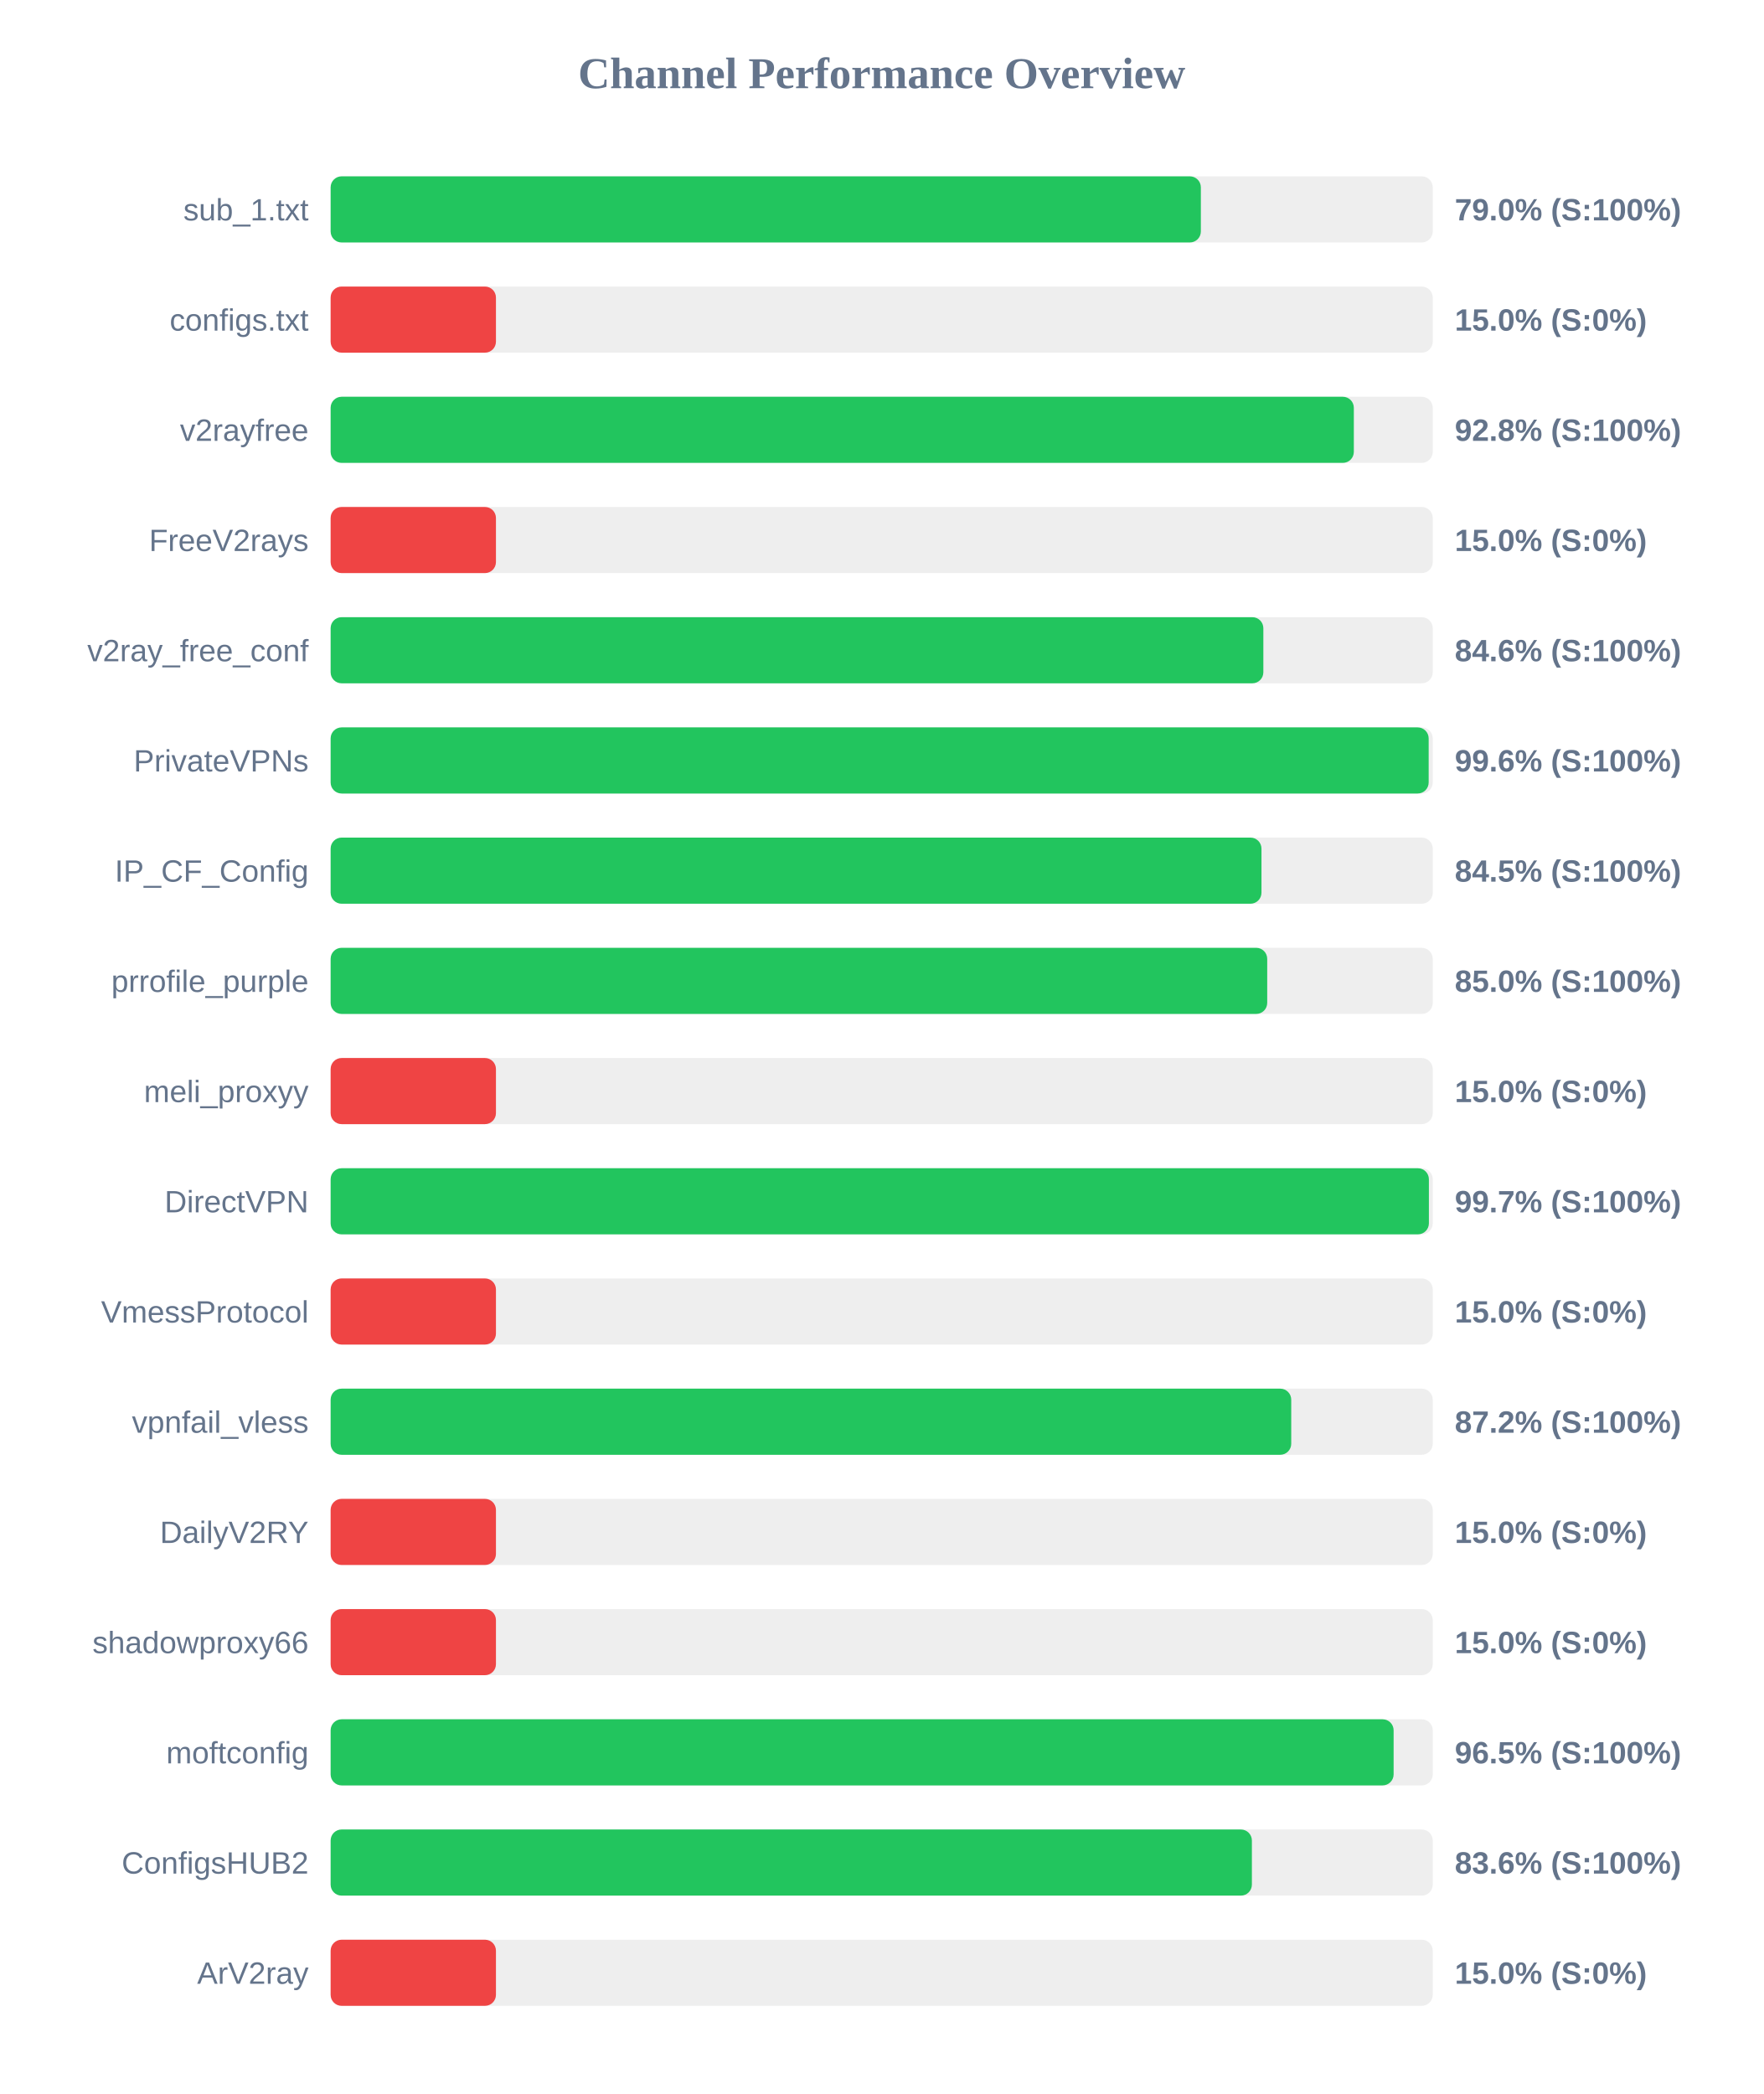
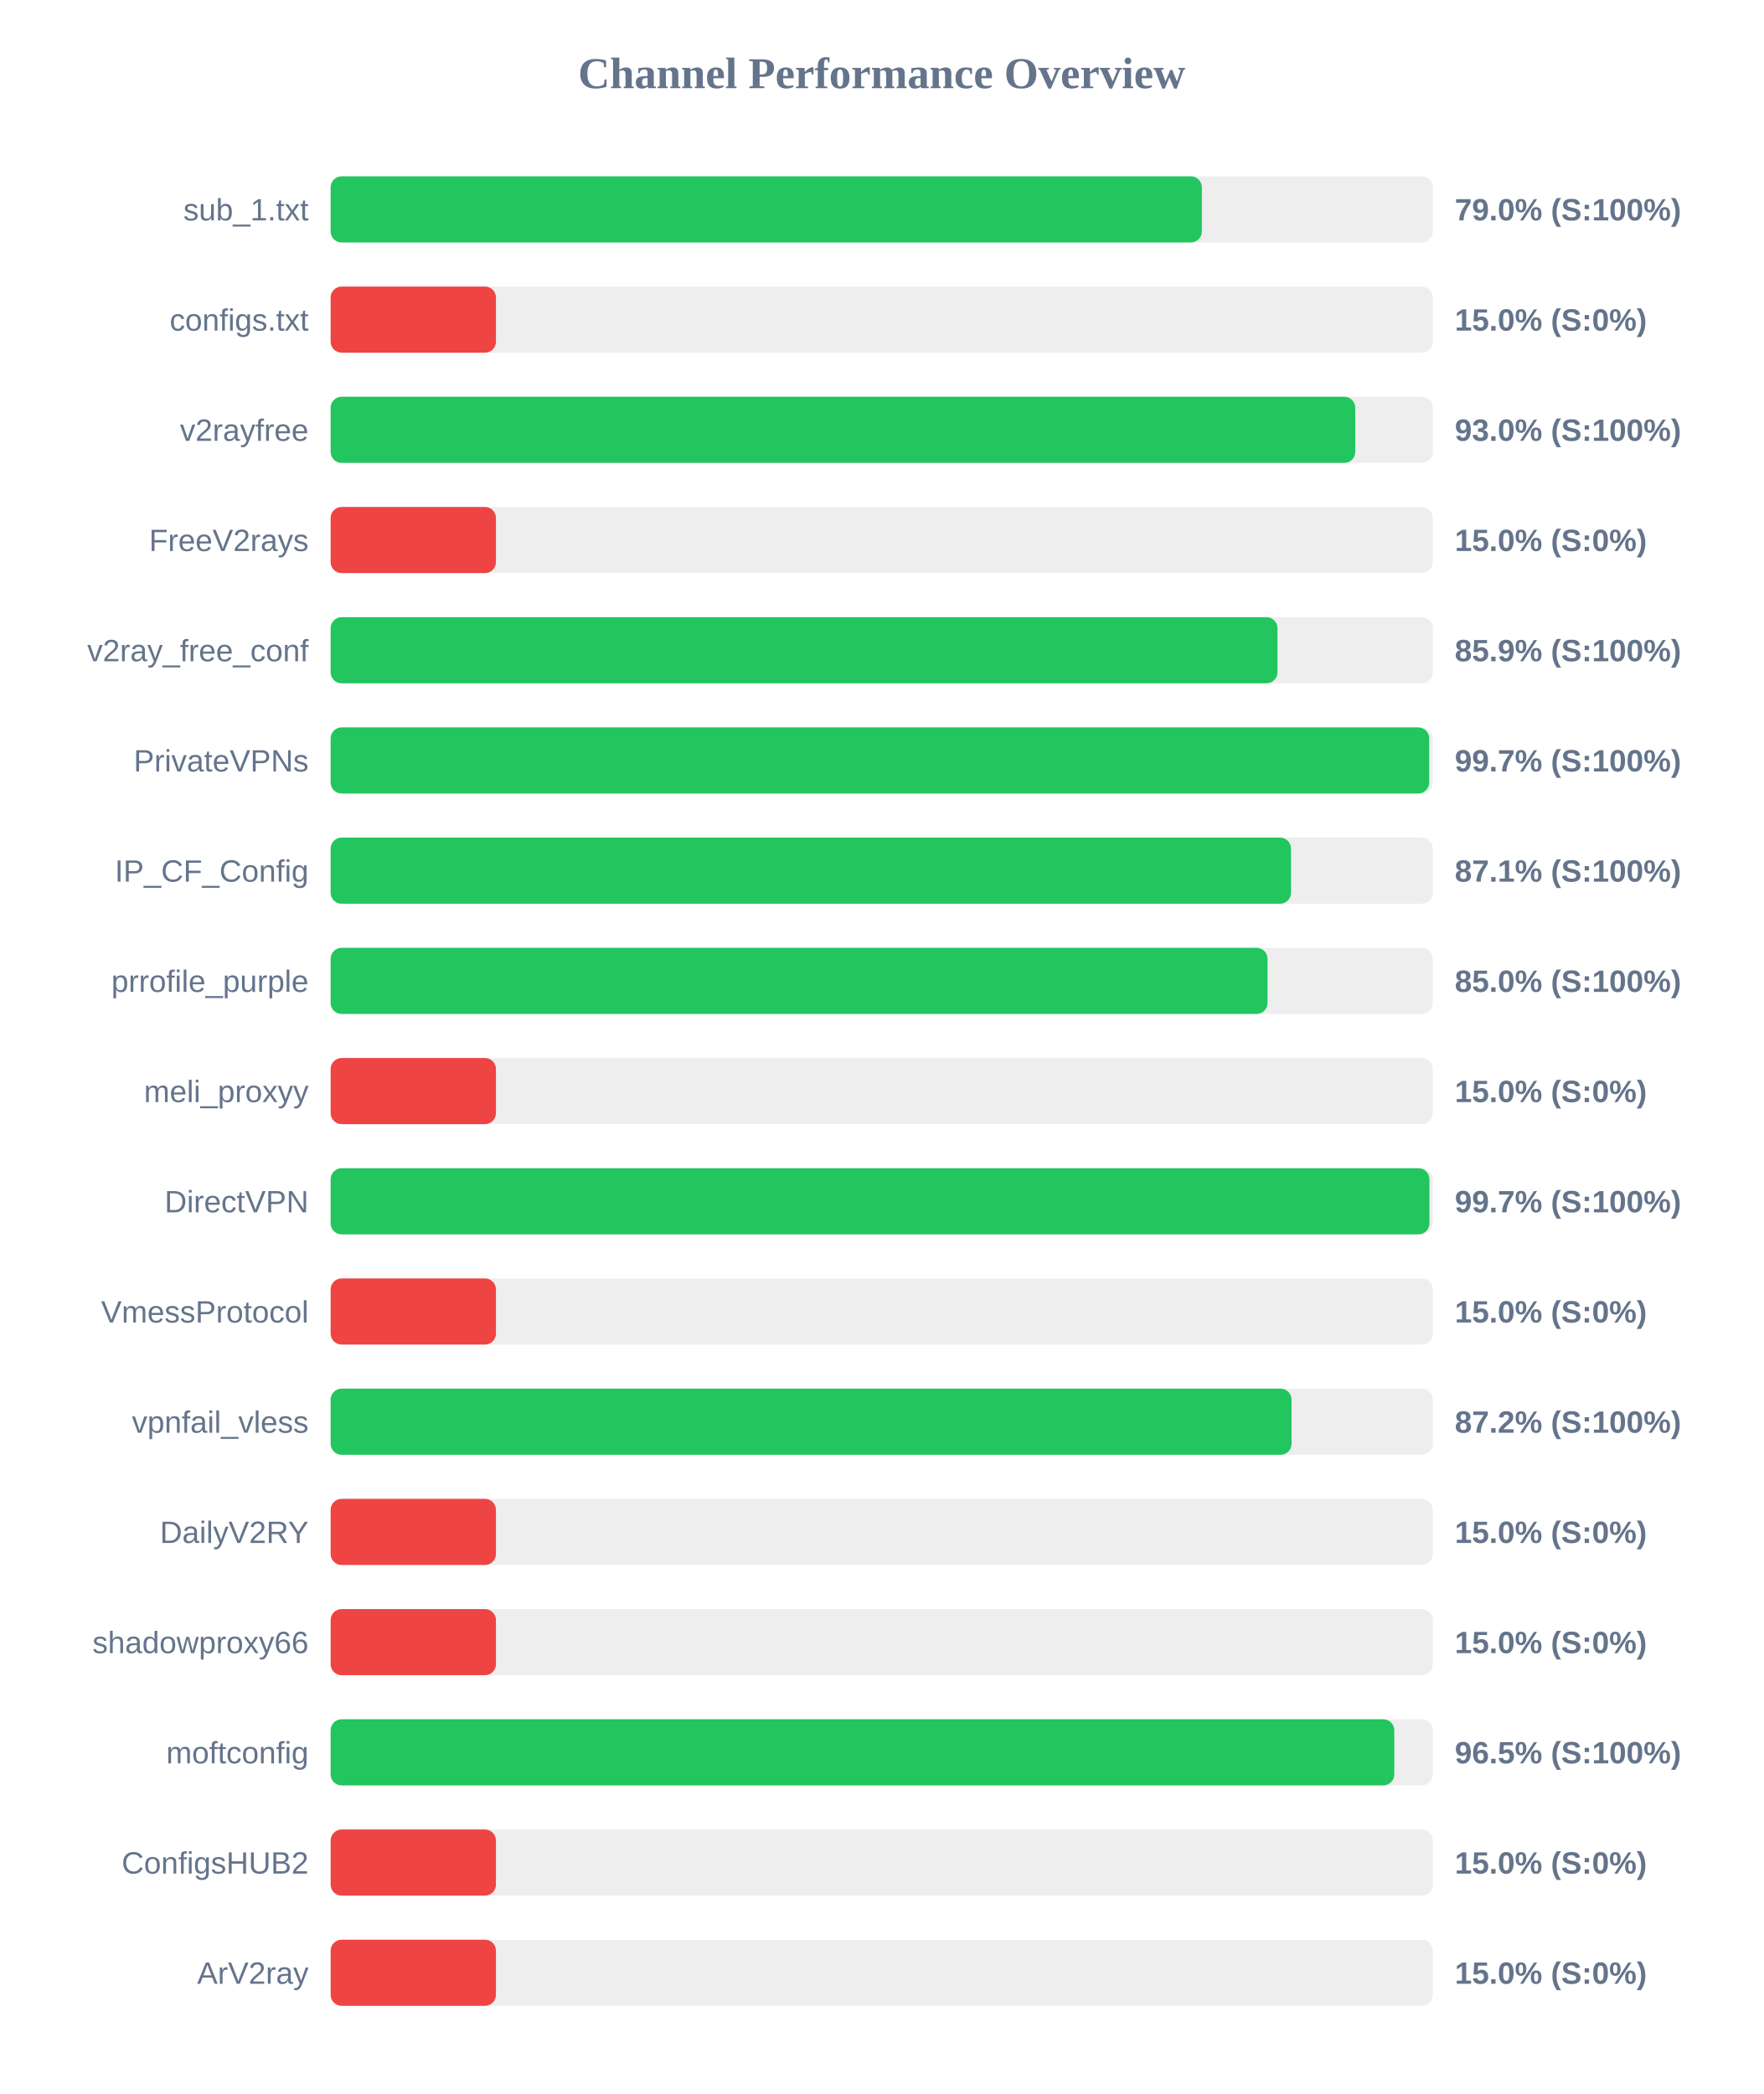
<svg xmlns="http://www.w3.org/2000/svg" width="800" height="950" version="1.1">
  <style>
        .row { font: 14px Arial; fill: #64748b; }
        .score { font: bold 14px Arial; fill: #64748b; }
    </style>
  <text x="400" y="40" text-anchor="middle" font-size="20px" font-weight="bold" fill="#64748b">Channel Performance Overview</text>
  <rect x="150" y="80" width="500" height="30" fill="#eee" rx="5" />
-   <rect x="150" y="80" width="394.8" height="30" fill="#22c55e" rx="5" />
+   <rect x="150" y="80" width="395.25" height="30" fill="#22c55e" rx="5" />
  <text x="140" y="100" text-anchor="end" class="row">sub_1.txt</text>
  <text x="660" y="100" text-anchor="start" class="score">79.0% (S:100%)</text>
  <rect x="150" y="130" width="500" height="30" fill="#eee" rx="5" />
  <rect x="150" y="130" width="75.0" height="30" fill="#ef4444" rx="5" />
  <text x="140" y="150" text-anchor="end" class="row">configs.txt</text>
  <text x="660" y="150" text-anchor="start" class="score">15.0% (S:0%)</text>
  <rect x="150" y="180" width="500" height="30" fill="#eee" rx="5" />
-   <rect x="150" y="180" width="464.2" height="30" fill="#22c55e" rx="5" />
+   <rect x="150" y="180" width="464.85" height="30" fill="#22c55e" rx="5" />
  <text x="140" y="200" text-anchor="end" class="row">v2rayfree</text>
-   <text x="660" y="200" text-anchor="start" class="score">92.8% (S:100%)</text>
+   <text x="660" y="200" text-anchor="start" class="score">93.0% (S:100%)</text>
  <rect x="150" y="230" width="500" height="30" fill="#eee" rx="5" />
  <rect x="150" y="230" width="75.0" height="30" fill="#ef4444" rx="5" />
  <text x="140" y="250" text-anchor="end" class="row">FreeV2rays</text>
  <text x="660" y="250" text-anchor="start" class="score">15.0% (S:0%)</text>
  <rect x="150" y="280" width="500" height="30" fill="#eee" rx="5" />
-   <rect x="150" y="280" width="423.15" height="30" fill="#22c55e" rx="5" />
+   <rect x="150" y="280" width="429.55" height="30" fill="#22c55e" rx="5" />
  <text x="140" y="300" text-anchor="end" class="row">v2ray_free_conf</text>
-   <text x="660" y="300" text-anchor="start" class="score">84.6% (S:100%)</text>
+   <text x="660" y="300" text-anchor="start" class="score">85.9% (S:100%)</text>
  <rect x="150" y="330" width="500" height="30" fill="#eee" rx="5" />
-   <rect x="150" y="330" width="498.15" height="30" fill="#22c55e" rx="5" />
+   <rect x="150" y="330" width="498.4" height="30" fill="#22c55e" rx="5" />
  <text x="140" y="350" text-anchor="end" class="row">PrivateVPNs</text>
-   <text x="660" y="350" text-anchor="start" class="score">99.6% (S:100%)</text>
+   <text x="660" y="350" text-anchor="start" class="score">99.7% (S:100%)</text>
  <rect x="150" y="380" width="500" height="30" fill="#eee" rx="5" />
-   <rect x="150" y="380" width="422.3" height="30" fill="#22c55e" rx="5" />
+   <rect x="150" y="380" width="435.7" height="30" fill="#22c55e" rx="5" />
  <text x="140" y="400" text-anchor="end" class="row">IP_CF_Config</text>
-   <text x="660" y="400" text-anchor="start" class="score">84.5% (S:100%)</text>
+   <text x="660" y="400" text-anchor="start" class="score">87.1% (S:100%)</text>
  <rect x="150" y="430" width="500" height="30" fill="#eee" rx="5" />
-   <rect x="150" y="430" width="424.9" height="30" fill="#22c55e" rx="5" />
+   <rect x="150" y="430" width="425.05" height="30" fill="#22c55e" rx="5" />
  <text x="140" y="450" text-anchor="end" class="row">prrofile_purple</text>
  <text x="660" y="450" text-anchor="start" class="score">85.0% (S:100%)</text>
  <rect x="150" y="480" width="500" height="30" fill="#eee" rx="5" />
  <rect x="150" y="480" width="75.0" height="30" fill="#ef4444" rx="5" />
  <text x="140" y="500" text-anchor="end" class="row">meli_proxyy</text>
  <text x="660" y="500" text-anchor="start" class="score">15.0% (S:0%)</text>
  <rect x="150" y="530" width="500" height="30" fill="#eee" rx="5" />
-   <rect x="150" y="530" width="498.25" height="30" fill="#22c55e" rx="5" />
+   <rect x="150" y="530" width="498.5" height="30" fill="#22c55e" rx="5" />
  <text x="140" y="550" text-anchor="end" class="row">DirectVPN</text>
  <text x="660" y="550" text-anchor="start" class="score">99.7% (S:100%)</text>
  <rect x="150" y="580" width="500" height="30" fill="#eee" rx="5" />
  <rect x="150" y="580" width="75.0" height="30" fill="#ef4444" rx="5" />
  <text x="140" y="600" text-anchor="end" class="row">VmessProtocol</text>
  <text x="660" y="600" text-anchor="start" class="score">15.0% (S:0%)</text>
  <rect x="150" y="630" width="500" height="30" fill="#eee" rx="5" />
-   <rect x="150" y="630" width="435.8" height="30" fill="#22c55e" rx="5" />
+   <rect x="150" y="630" width="435.95" height="30" fill="#22c55e" rx="5" />
  <text x="140" y="650" text-anchor="end" class="row">vpnfail_vless</text>
  <text x="660" y="650" text-anchor="start" class="score">87.2% (S:100%)</text>
  <rect x="150" y="680" width="500" height="30" fill="#eee" rx="5" />
  <rect x="150" y="680" width="75.0" height="30" fill="#ef4444" rx="5" />
  <text x="140" y="700" text-anchor="end" class="row">DailyV2RY</text>
  <text x="660" y="700" text-anchor="start" class="score">15.0% (S:0%)</text>
  <rect x="150" y="730" width="500" height="30" fill="#eee" rx="5" />
  <rect x="150" y="730" width="75.0" height="30" fill="#ef4444" rx="5" />
  <text x="140" y="750" text-anchor="end" class="row">shadowproxy66</text>
  <text x="660" y="750" text-anchor="start" class="score">15.0% (S:0%)</text>
  <rect x="150" y="780" width="500" height="30" fill="#eee" rx="5" />
-   <rect x="150" y="780" width="482.25" height="30" fill="#22c55e" rx="5" />
+   <rect x="150" y="780" width="482.55" height="30" fill="#22c55e" rx="5" />
  <text x="140" y="800" text-anchor="end" class="row">moftconfig</text>
  <text x="660" y="800" text-anchor="start" class="score">96.5% (S:100%)</text>
  <rect x="150" y="830" width="500" height="30" fill="#eee" rx="5" />
-   <rect x="150" y="830" width="417.95" height="30" fill="#22c55e" rx="5" />
+   <rect x="150" y="830" width="75.0" height="30" fill="#ef4444" rx="5" />
  <text x="140" y="850" text-anchor="end" class="row">ConfigsHUB2</text>
-   <text x="660" y="850" text-anchor="start" class="score">83.6% (S:100%)</text>
+   <text x="660" y="850" text-anchor="start" class="score">15.0% (S:0%)</text>
  <rect x="150" y="880" width="500" height="30" fill="#eee" rx="5" />
  <rect x="150" y="880" width="75.0" height="30" fill="#ef4444" rx="5" />
  <text x="140" y="900" text-anchor="end" class="row">ArV2ray</text>
  <text x="660" y="900" text-anchor="start" class="score">15.0% (S:0%)</text>
</svg>
